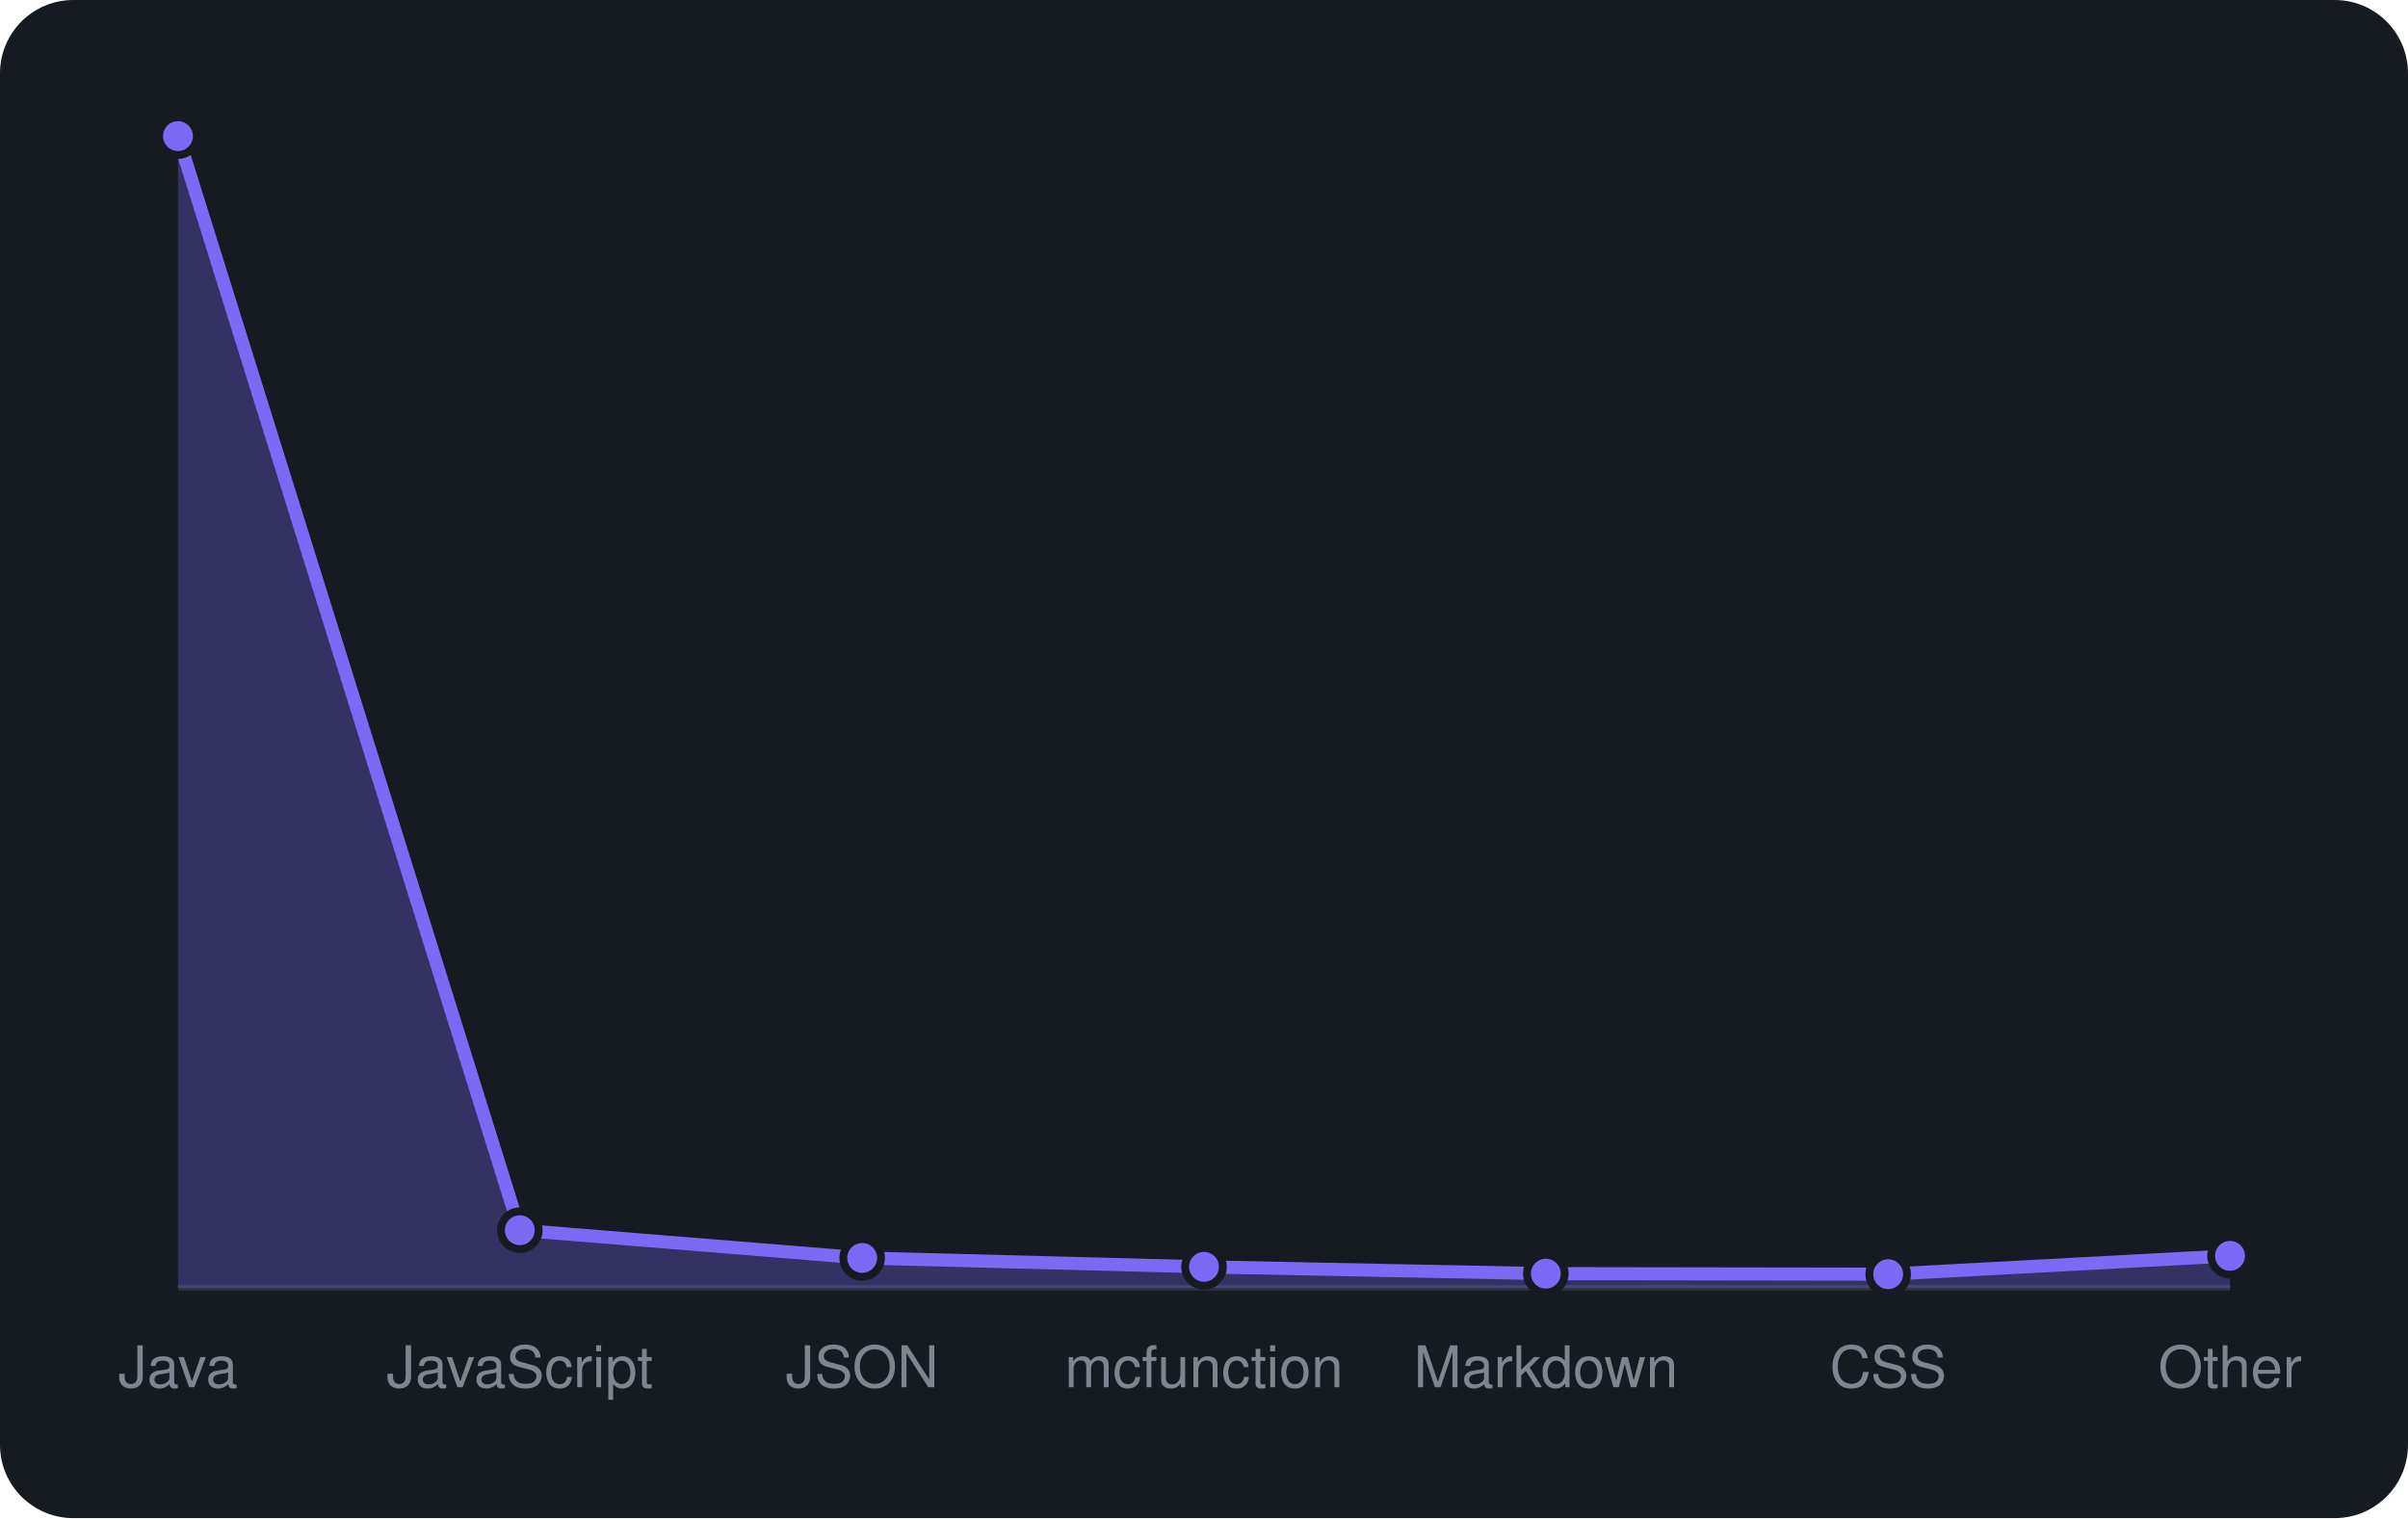
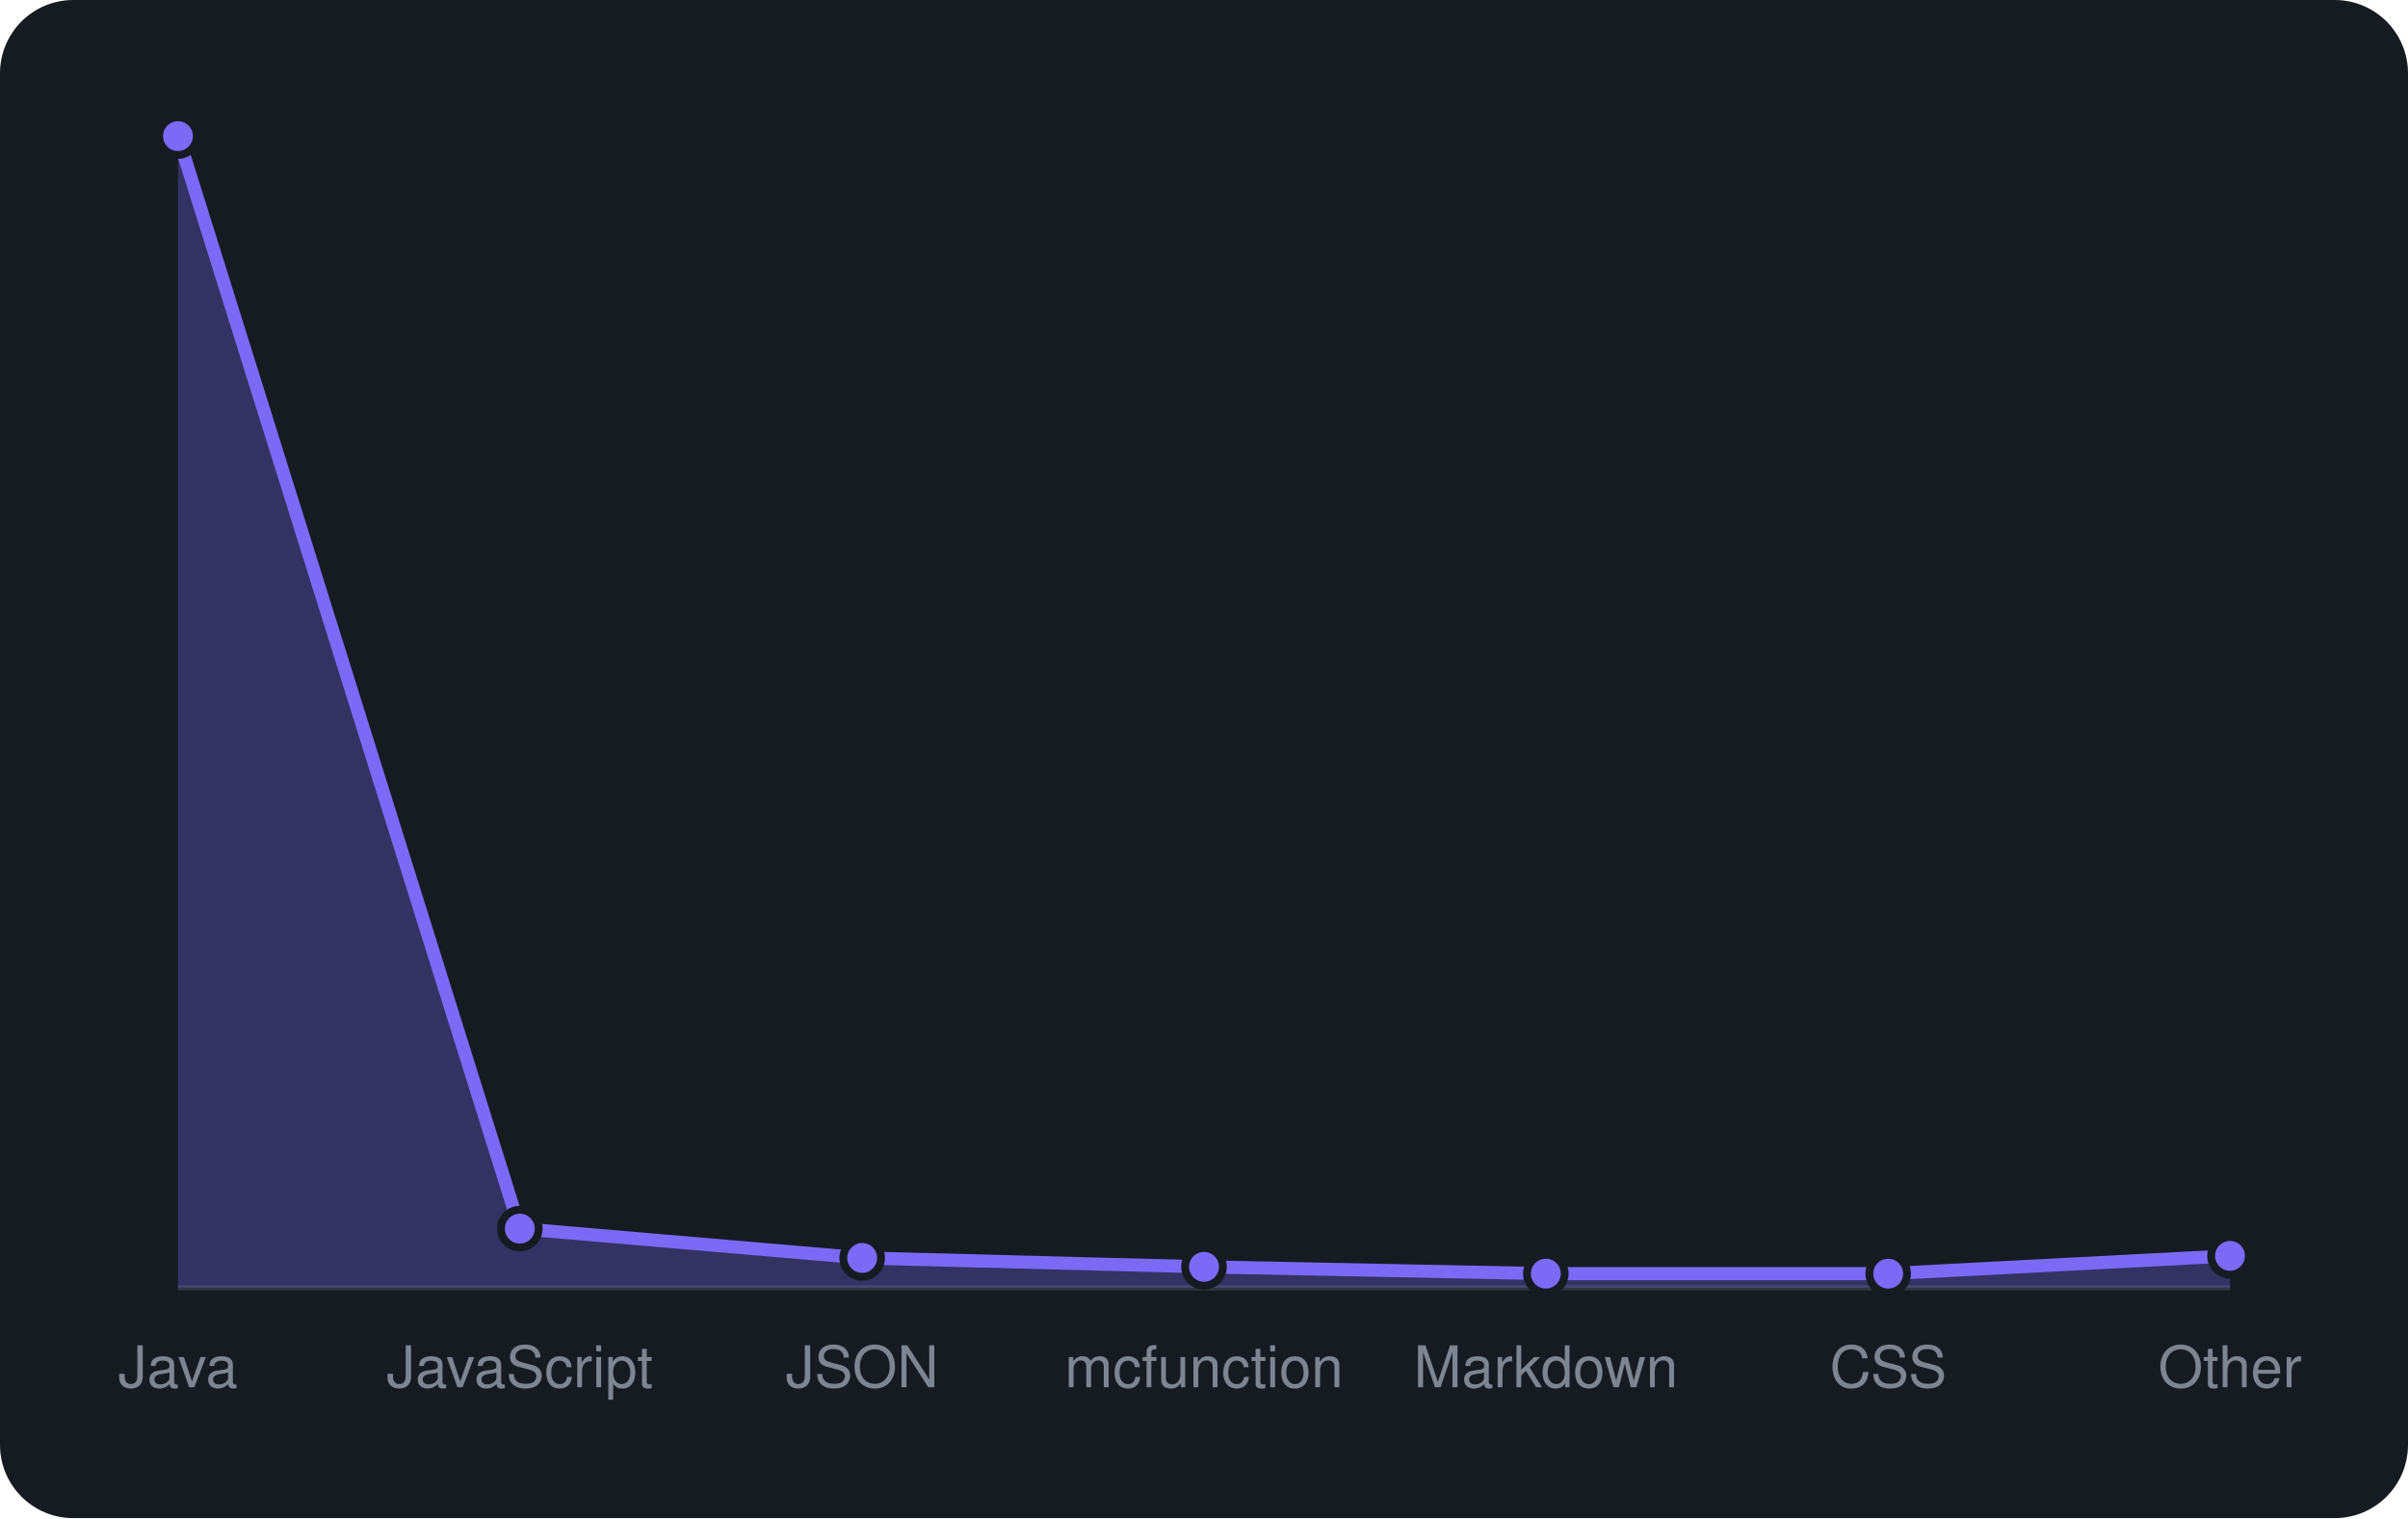
<svg xmlns="http://www.w3.org/2000/svg" viewBox="0 0 460 290" width="460" height="290" font-family="-apple-system,BlinkMacSystemFont,'Segoe UI',Helvetica,Arial,sans-serif">
  <rect width="460" height="290" rx="14" fill="#161b22" />
  <line x1="34" y1="246" x2="426" y2="246" stroke="#30363d" />
-   <path d="M34.0 246 L34.0 26.0L99.3 235.0L164.7 240.3L230.0 242.0L295.3 243.3L360.7 243.4L426.0 239.9 L426.0 246 Z" fill="rgba(124,106,247,0.3)" />
-   <path d="M34.0 26.0L99.3 235.0L164.7 240.3L230.0 242.0L295.3 243.3L360.7 243.4L426.0 239.9" fill="none" stroke="#7c6af7" stroke-width="2.5" stroke-linejoin="round" />
+   <path d="M34.0 246 L34.0 26.0L99.3 234.7L164.7 240.3L230.0 242.0L295.3 243.3L360.7 243.3L426.0 239.9 L426.0 246 Z" fill="rgba(124,106,247,0.3)" />
+   <path d="M34.0 26.0L99.3 234.7L164.7 240.3L230.0 242.0L295.3 243.3L360.7 243.3L426.0 239.9" fill="none" stroke="#7c6af7" stroke-width="2.5" stroke-linejoin="round" />
  <circle cx="34.0" cy="26.0" r="3.6" fill="#7c6af7" stroke="#161b22" stroke-width="1.5" />
-   <circle cx="99.3" cy="235.0" r="3.6" fill="#7c6af7" stroke="#161b22" stroke-width="1.5" />
+   <circle cx="99.3" cy="234.7" r="3.6" fill="#7c6af7" stroke="#161b22" stroke-width="1.5" />
  <circle cx="164.7" cy="240.3" r="3.6" fill="#7c6af7" stroke="#161b22" stroke-width="1.5" />
  <circle cx="230.0" cy="242.0" r="3.6" fill="#7c6af7" stroke="#161b22" stroke-width="1.5" />
  <circle cx="295.3" cy="243.3" r="3.6" fill="#7c6af7" stroke="#161b22" stroke-width="1.5" />
-   <circle cx="360.7" cy="243.4" r="3.6" fill="#7c6af7" stroke="#161b22" stroke-width="1.5" />
+   <circle cx="360.7" cy="243.3" r="3.6" fill="#7c6af7" stroke="#161b22" stroke-width="1.5" />
  <circle cx="426.0" cy="239.9" r="3.6" fill="#7c6af7" stroke="#161b22" stroke-width="1.5" />
  <text x="34.0" y="265" text-anchor="middle" font-size="11" fill="#7d8590">Java</text>
  <text x="99.3" y="265" text-anchor="middle" font-size="11" fill="#7d8590">JavaScript</text>
  <text x="164.7" y="265" text-anchor="middle" font-size="11" fill="#7d8590">JSON</text>
  <text x="230.0" y="265" text-anchor="middle" font-size="11" fill="#7d8590">mcfunction</text>
  <text x="295.3" y="265" text-anchor="middle" font-size="11" fill="#7d8590">Markdown</text>
  <text x="360.7" y="265" text-anchor="middle" font-size="11" fill="#7d8590">CSS</text>
  <text x="426.0" y="265" text-anchor="middle" font-size="11" fill="#7d8590">Other</text>
</svg>
